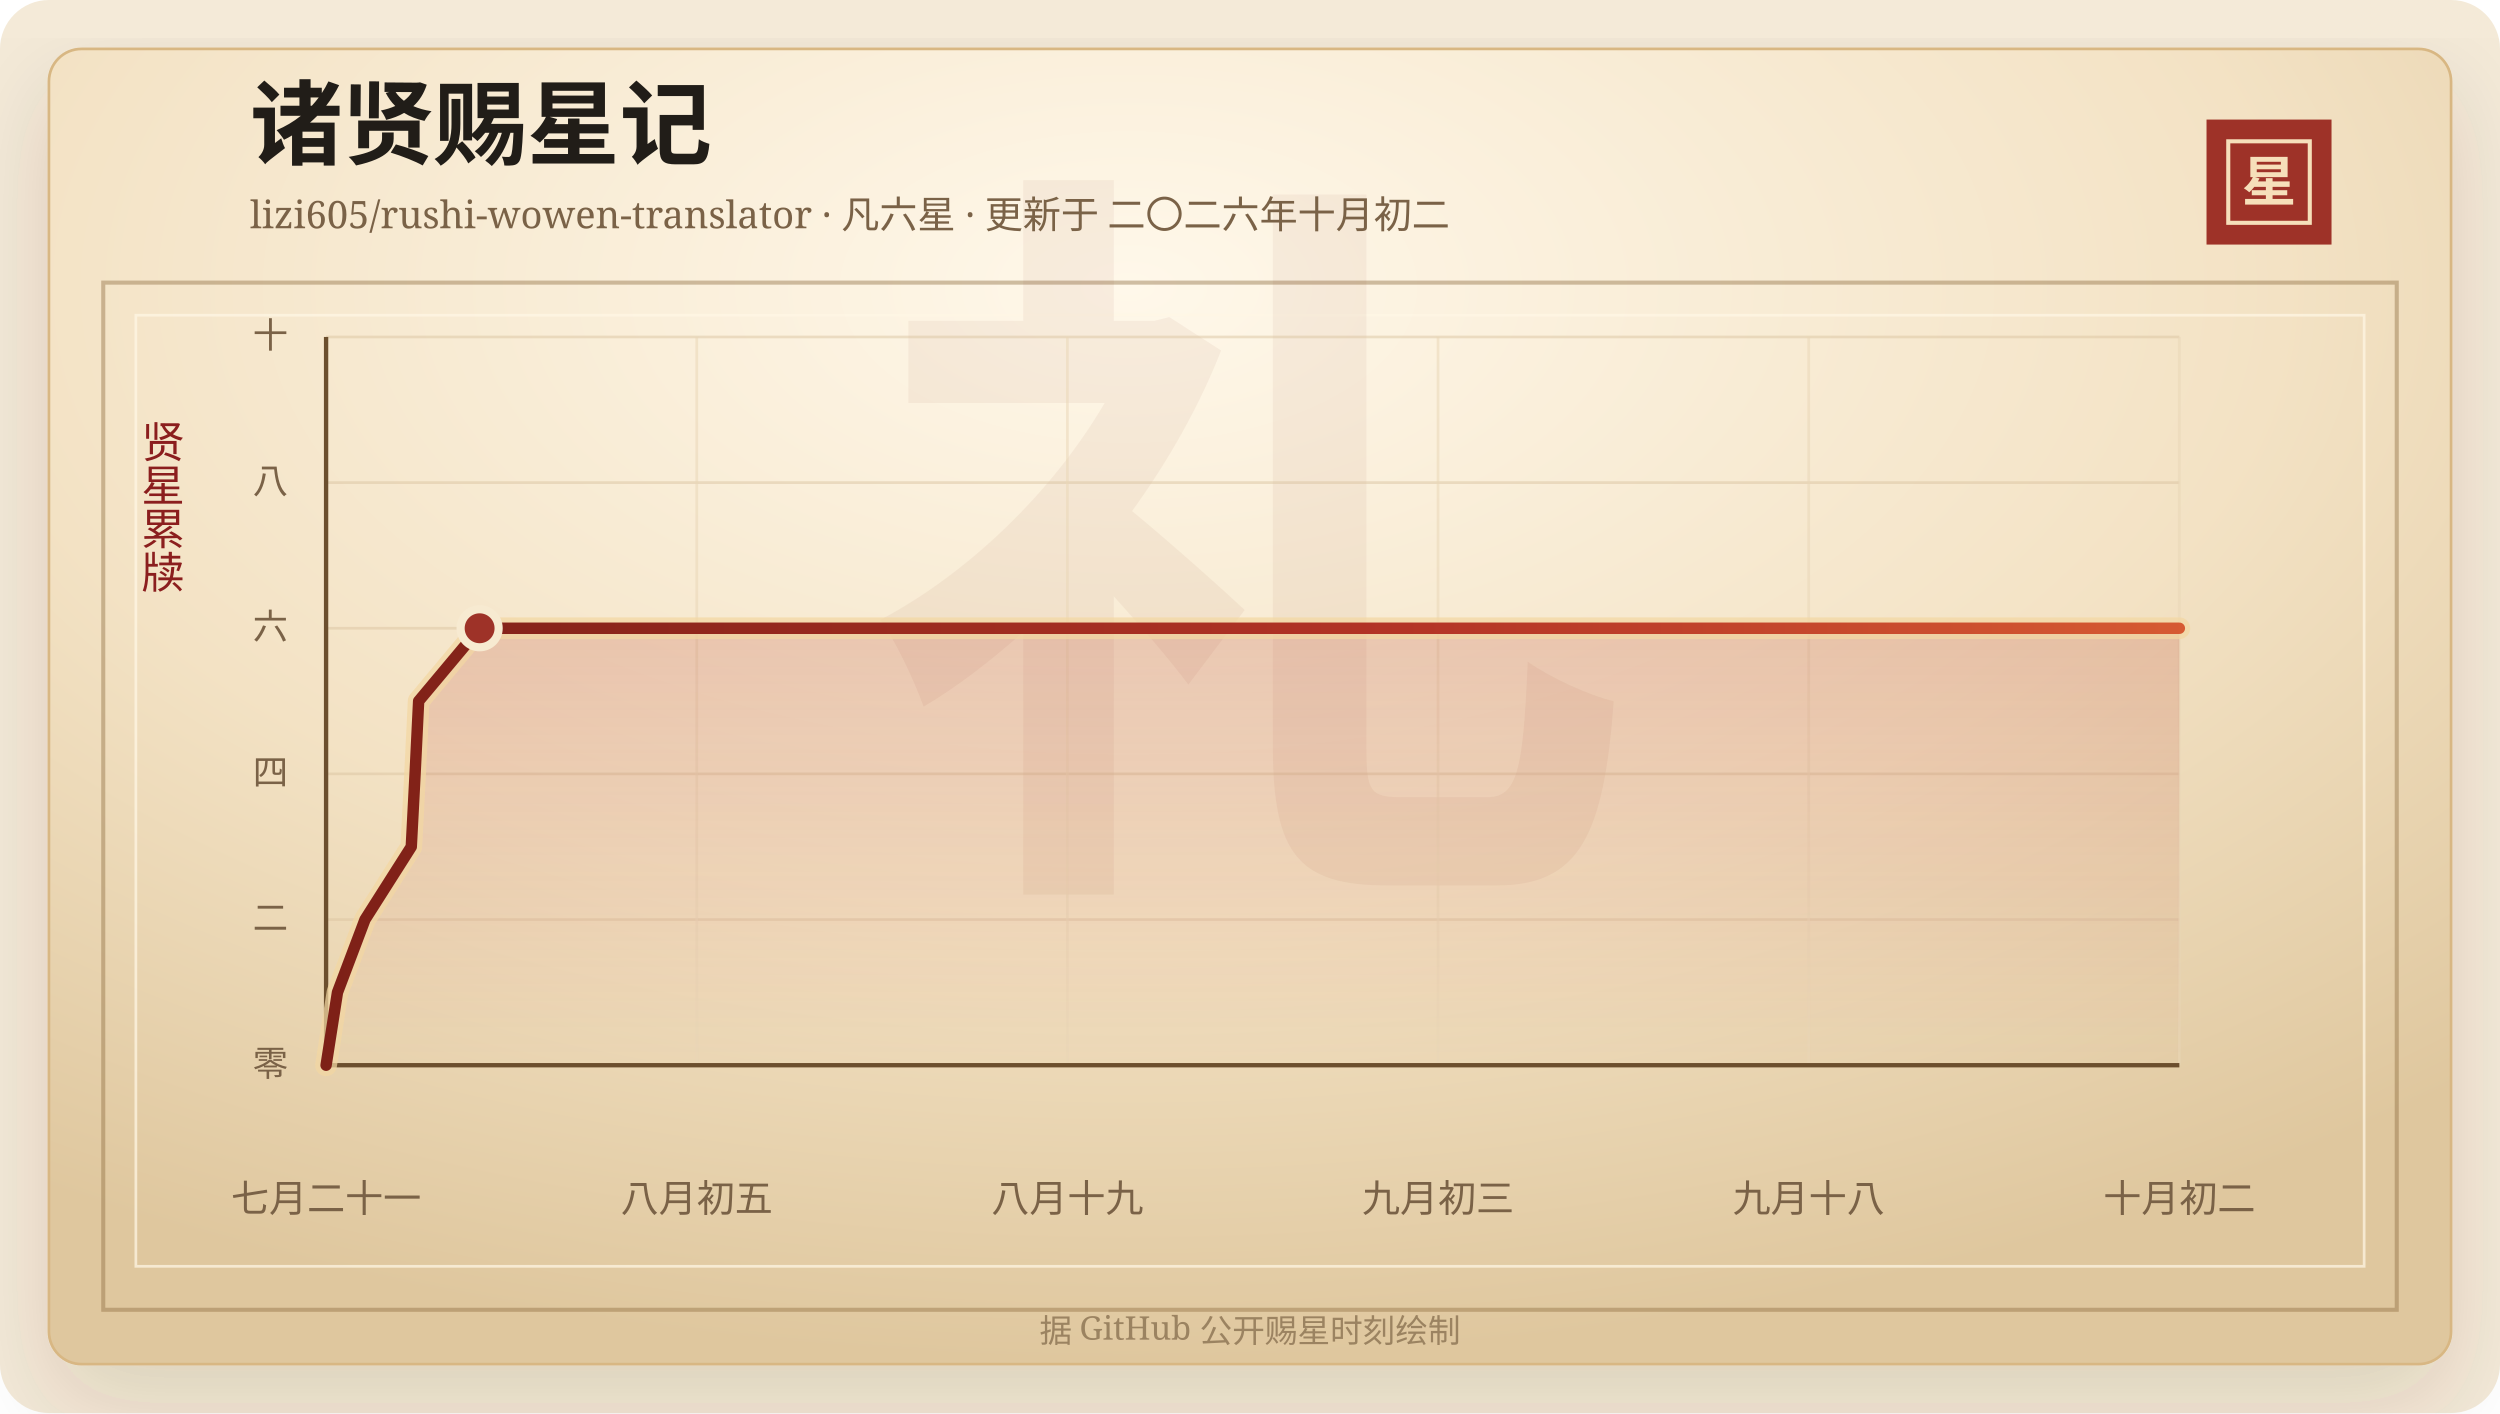
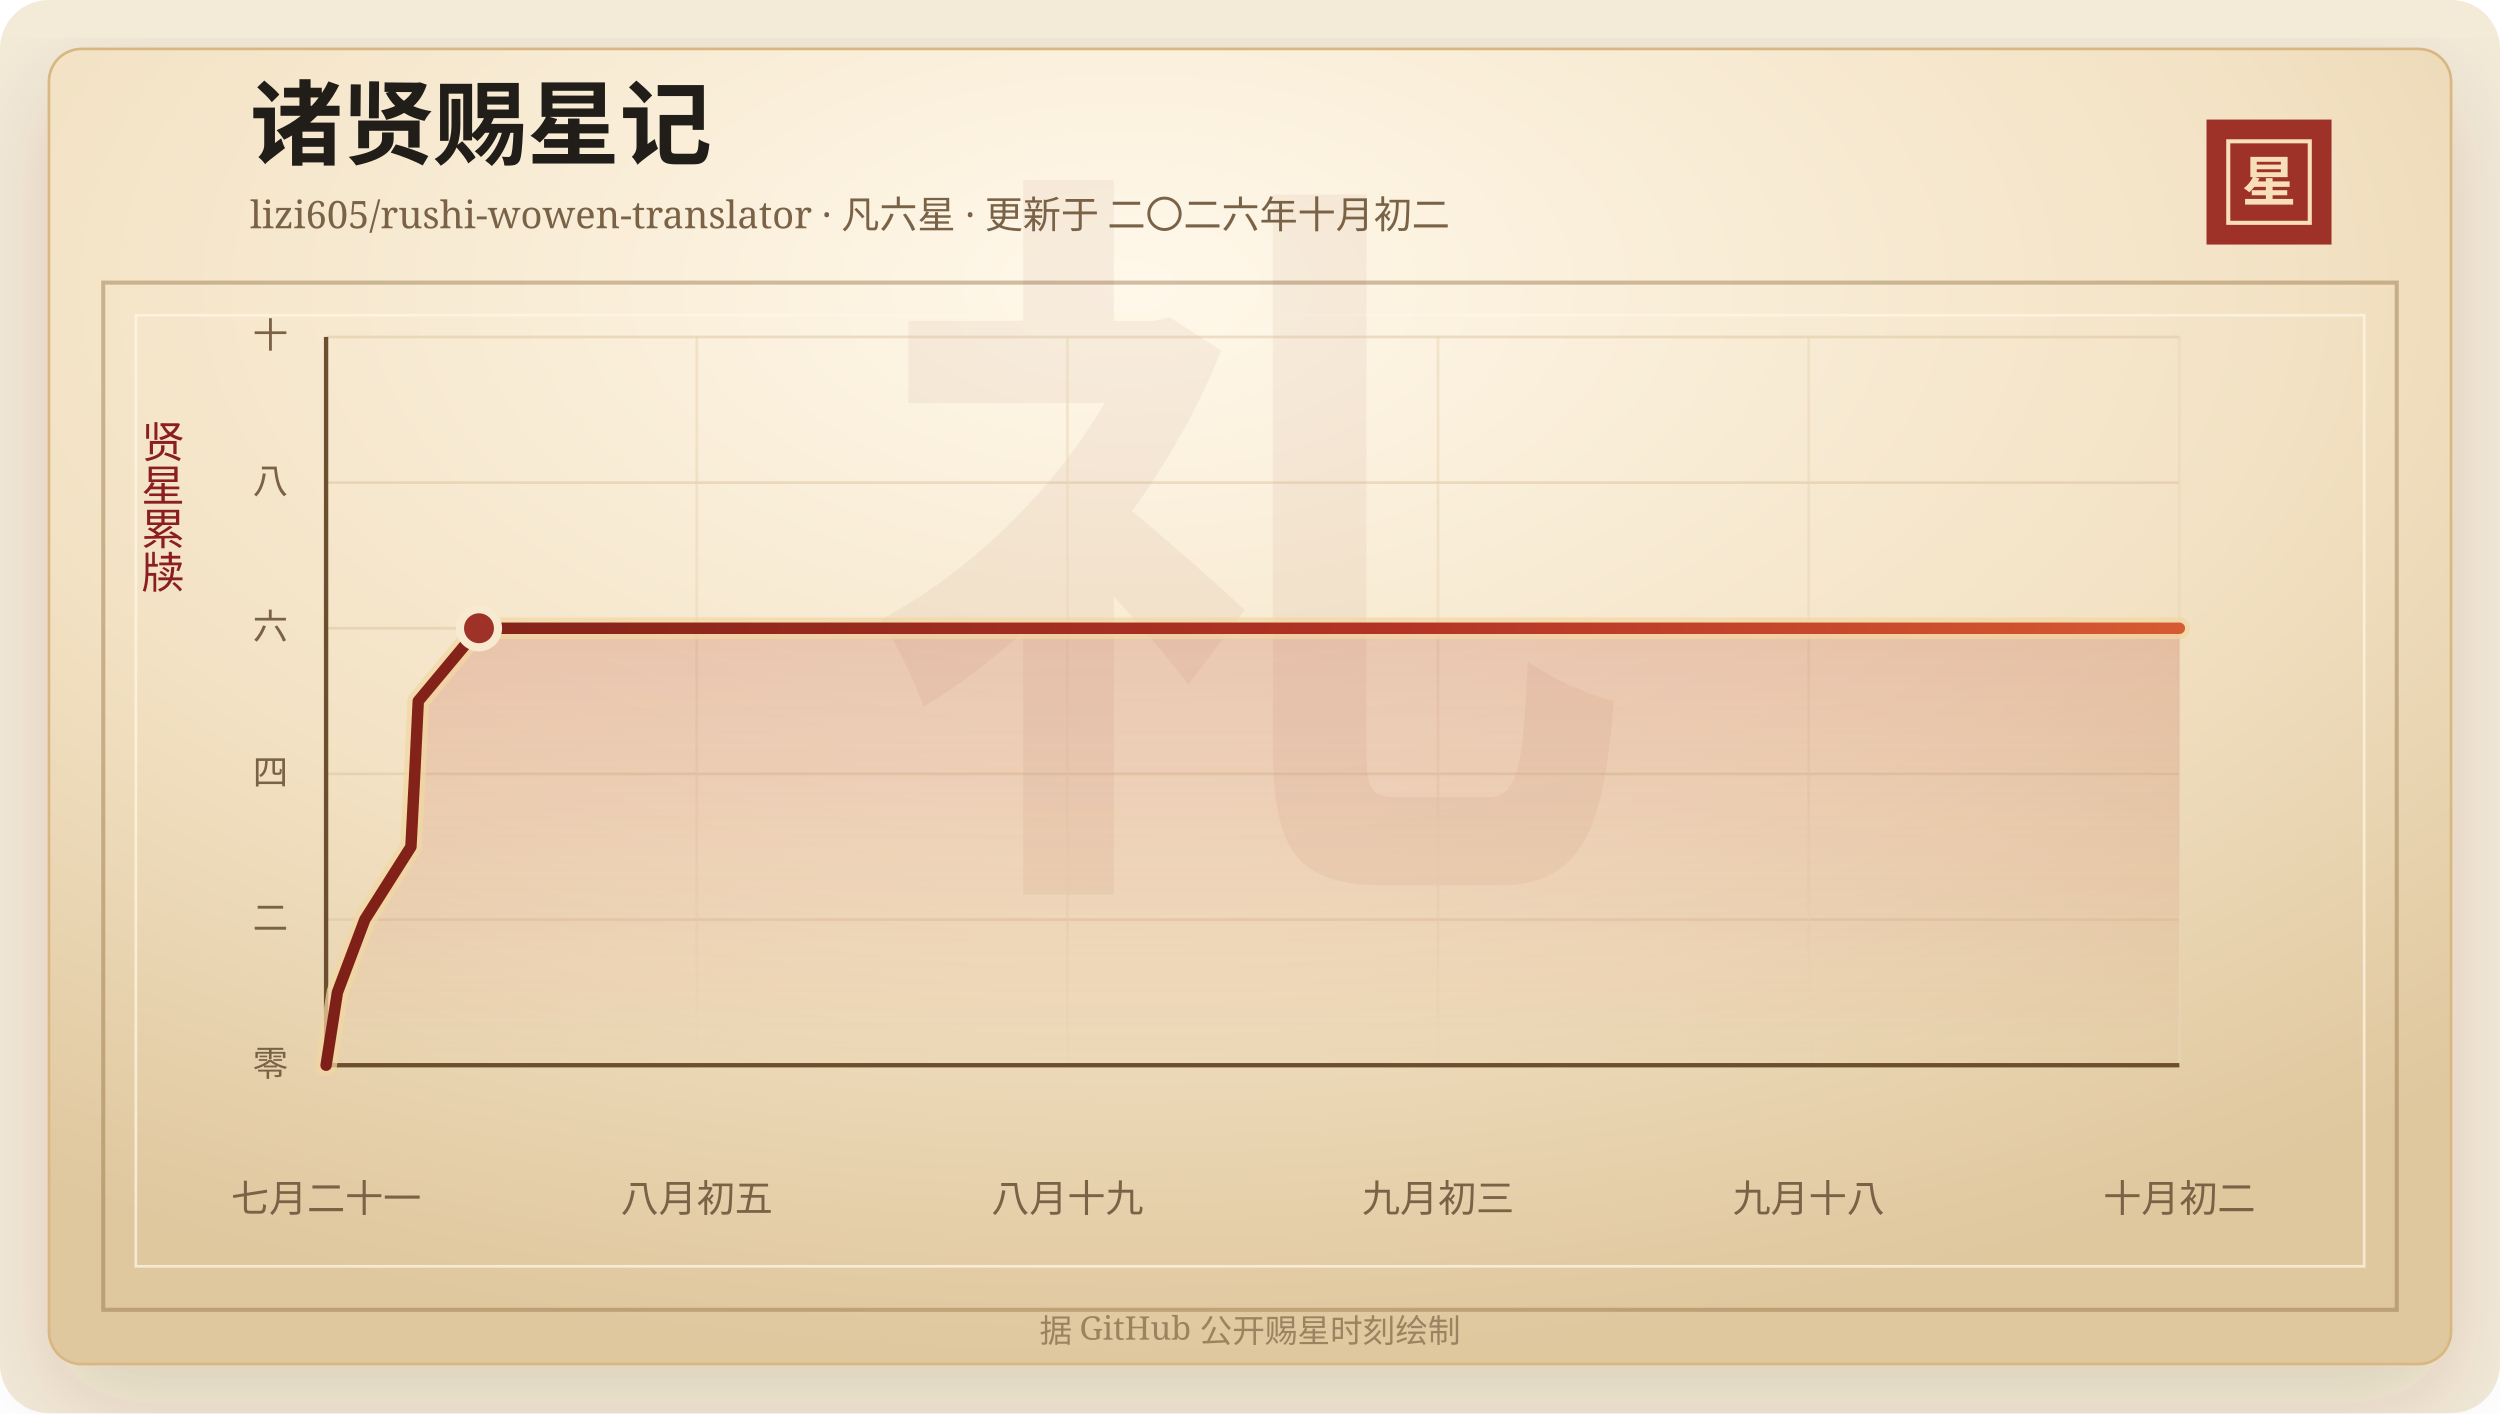
<svg xmlns="http://www.w3.org/2000/svg" width="920" height="520" viewBox="0 0 920 520" role="img" aria-labelledby="title desc">
  <defs>
    <linearGradient id="line" x1="0" x2="1" y1="0" y2="0">
      <stop offset="0%" stop-color="#7d2017" />
      <stop offset="58%" stop-color="#b33426" />
      <stop offset="100%" stop-color="#d65a32" />
    </linearGradient>
    <linearGradient id="area" x1="0" x2="0" y1="0" y2="1">
      <stop offset="0%" stop-color="#b33426" stop-opacity="0.2" />
      <stop offset="100%" stop-color="#b33426" stop-opacity="0" />
    </linearGradient>
    <radialGradient id="paper" cx="45%" cy="18%" r="82%">
      <stop offset="0%" stop-color="#fff8ea" />
      <stop offset="58%" stop-color="#f3e2c4" />
      <stop offset="100%" stop-color="#dfc79e" />
    </radialGradient>
    <filter id="shadow" x="-20%" y="-20%" width="140%" height="140%">
      <feDropShadow dx="0" dy="14" stdDeviation="18" flood-color="#3b2a20" flood-opacity="0.14" />
    </filter>
  </defs>
  <rect width="920" height="520" rx="18" fill="#f4ead8" />
  <rect x="18" y="18" width="884" height="484" rx="12" fill="url(#paper)" stroke="#d8b783" filter="url(#shadow)" />
  <rect x="38" y="104" width="844" height="378" fill="none" stroke="#8c6b3f" stroke-opacity="0.42" stroke-width="1.5" />
  <rect x="50" y="116" width="820" height="350" fill="none" stroke="#fff7e5" stroke-opacity="0.72" />
  <text x="460" y="304" text-anchor="middle" fill="#8c342a" fill-opacity="0.06" font-family="Songti SC, STSong, SimSun, serif" font-size="280" font-weight="700">礼</text>
  <text x="92" y="58" fill="#211d18" font-family="Songti SC, STSong, SimSun, serif" font-size="34" font-weight="700">诸贤赐星记</text>
  <text x="92" y="84" fill="#7a6247" font-family="Songti SC, STSong, SimSun, serif" font-size="14.0">lizi605/rushi-wowen-translator · 凡六星 · 更新于 二〇二六年十月初二</text>
  <rect x="812" y="44" width="46" height="46" fill="#9e3228" />
  <rect x="820" y="52" width="30" height="30" fill="none" stroke="#f6dfba" stroke-width="1.5" />
  <text x="835" y="74" text-anchor="middle" fill="#f6dfba" font-family="Songti SC, STSong, SimSun, serif" font-size="20" font-weight="700">星</text>
  <text x="60" y="166" text-anchor="middle" fill="#8b1e1e" font-family="Songti SC, STSong, SimSun, serif" font-size="16" writing-mode="vertical-rl">贤星累牍</text>
  <line x1="120" y1="392.00" x2="802" y2="392.00" stroke="#d9c29e" stroke-opacity="0.48" />
  <text x="106" y="396.00" text-anchor="end" fill="#7a6247" font-family="Songti SC, STSong, SimSun, serif" font-size="13">零</text>
  <line x1="120" y1="338.40" x2="802" y2="338.40" stroke="#d9c29e" stroke-opacity="0.48" />
  <text x="106" y="342.40" text-anchor="end" fill="#7a6247" font-family="Songti SC, STSong, SimSun, serif" font-size="13">二</text>
  <line x1="120" y1="284.80" x2="802" y2="284.80" stroke="#d9c29e" stroke-opacity="0.48" />
  <text x="106" y="288.80" text-anchor="end" fill="#7a6247" font-family="Songti SC, STSong, SimSun, serif" font-size="13">四</text>
  <line x1="120" y1="231.20" x2="802" y2="231.20" stroke="#d9c29e" stroke-opacity="0.48" />
  <text x="106" y="235.20" text-anchor="end" fill="#7a6247" font-family="Songti SC, STSong, SimSun, serif" font-size="13">六</text>
  <line x1="120" y1="177.60" x2="802" y2="177.60" stroke="#d9c29e" stroke-opacity="0.48" />
  <text x="106" y="181.60" text-anchor="end" fill="#7a6247" font-family="Songti SC, STSong, SimSun, serif" font-size="13">八</text>
  <line x1="120" y1="124.00" x2="802" y2="124.00" stroke="#d9c29e" stroke-opacity="0.48" />
  <text x="106" y="128.00" text-anchor="end" fill="#7a6247" font-family="Songti SC, STSong, SimSun, serif" font-size="13">十</text>
  <line x1="120.00" y1="124" x2="120.00" y2="392" stroke="#ead6b7" stroke-opacity="0.54" />
  <text x="120.00" y="446" text-anchor="middle" fill="#7a6247" font-family="Songti SC, STSong, SimSun, serif" font-size="14">七月二十一</text>
  <line x1="256.40" y1="124" x2="256.40" y2="392" stroke="#ead6b7" stroke-opacity="0.54" />
  <text x="256.40" y="446" text-anchor="middle" fill="#7a6247" font-family="Songti SC, STSong, SimSun, serif" font-size="14">八月初五</text>
  <line x1="392.80" y1="124" x2="392.80" y2="392" stroke="#ead6b7" stroke-opacity="0.54" />
  <text x="392.80" y="446" text-anchor="middle" fill="#7a6247" font-family="Songti SC, STSong, SimSun, serif" font-size="14">八月十九</text>
  <line x1="529.20" y1="124" x2="529.20" y2="392" stroke="#ead6b7" stroke-opacity="0.54" />
  <text x="529.20" y="446" text-anchor="middle" fill="#7a6247" font-family="Songti SC, STSong, SimSun, serif" font-size="14">九月初三</text>
  <line x1="665.60" y1="124" x2="665.60" y2="392" stroke="#ead6b7" stroke-opacity="0.54" />
  <text x="665.60" y="446" text-anchor="middle" fill="#7a6247" font-family="Songti SC, STSong, SimSun, serif" font-size="14">九月十八</text>
  <line x1="802.00" y1="124" x2="802.00" y2="392" stroke="#ead6b7" stroke-opacity="0.54" />
  <text x="802.00" y="446" text-anchor="middle" fill="#7a6247" font-family="Songti SC, STSong, SimSun, serif" font-size="14">十月初二</text>
  <line x1="120" y1="392" x2="802" y2="392" stroke="#6c4f2e" stroke-width="1.6" />
  <line x1="120" y1="124" x2="120" y2="392" stroke="#6c4f2e" stroke-width="1.6" />
-   <polygon points="120.00,392.00 120.00,392.00 124.19,365.20 134.32,338.40 151.35,311.60 152.75,284.80 154.06,258.00 176.50,231.20 802.00,231.20 802.00,392.00" fill="url(#area)" />
-   <polyline points="120.00,392.00 124.19,365.20 134.32,338.40 151.35,311.60 152.75,284.80 154.06,258.00 176.50,231.20 802.00,231.20" fill="none" stroke="#f3d7a2" stroke-width="8" stroke-linecap="round" stroke-linejoin="round" opacity="0.72" />
-   <polyline points="120.00,392.00 124.19,365.20 134.32,338.40 151.35,311.60 152.75,284.80 154.06,258.00 176.50,231.20 802.00,231.20" fill="none" stroke="url(#line)" stroke-width="4.2" stroke-linecap="round" stroke-linejoin="round" />
-   <circle cx="176.50" cy="231.20" r="7" fill="#9e3228" stroke="#f7ead1" stroke-width="3" />
+   <polygon points="120.00,392.00 120.00,392.00 124.17,365.20 134.26,338.40 151.22,311.60 152.62,284.80 153.92,258.00 176.27,231.20 802.00,231.20 802.00,392.00" fill="url(#area)" />
+   <polyline points="120.00,392.00 124.17,365.20 134.26,338.40 151.22,311.60 152.62,284.80 153.92,258.00 176.27,231.20 802.00,231.20" fill="none" stroke="#f3d7a2" stroke-width="8" stroke-linecap="round" stroke-linejoin="round" opacity="0.72" />
+   <polyline points="120.00,392.00 124.17,365.20 134.26,338.40 151.22,311.60 152.62,284.80 153.92,258.00 176.27,231.20 802.00,231.20" fill="none" stroke="url(#line)" stroke-width="4.2" stroke-linecap="round" stroke-linejoin="round" />
+   <circle cx="176.27" cy="231.20" r="7" fill="#9e3228" stroke="#f7ead1" stroke-width="3" />
  <text x="460" y="494" text-anchor="middle" fill="#9b8361" font-family="Songti SC, STSong, SimSun, serif" font-size="12">据 GitHub 公开赐星时刻绘制</text>
</svg>
